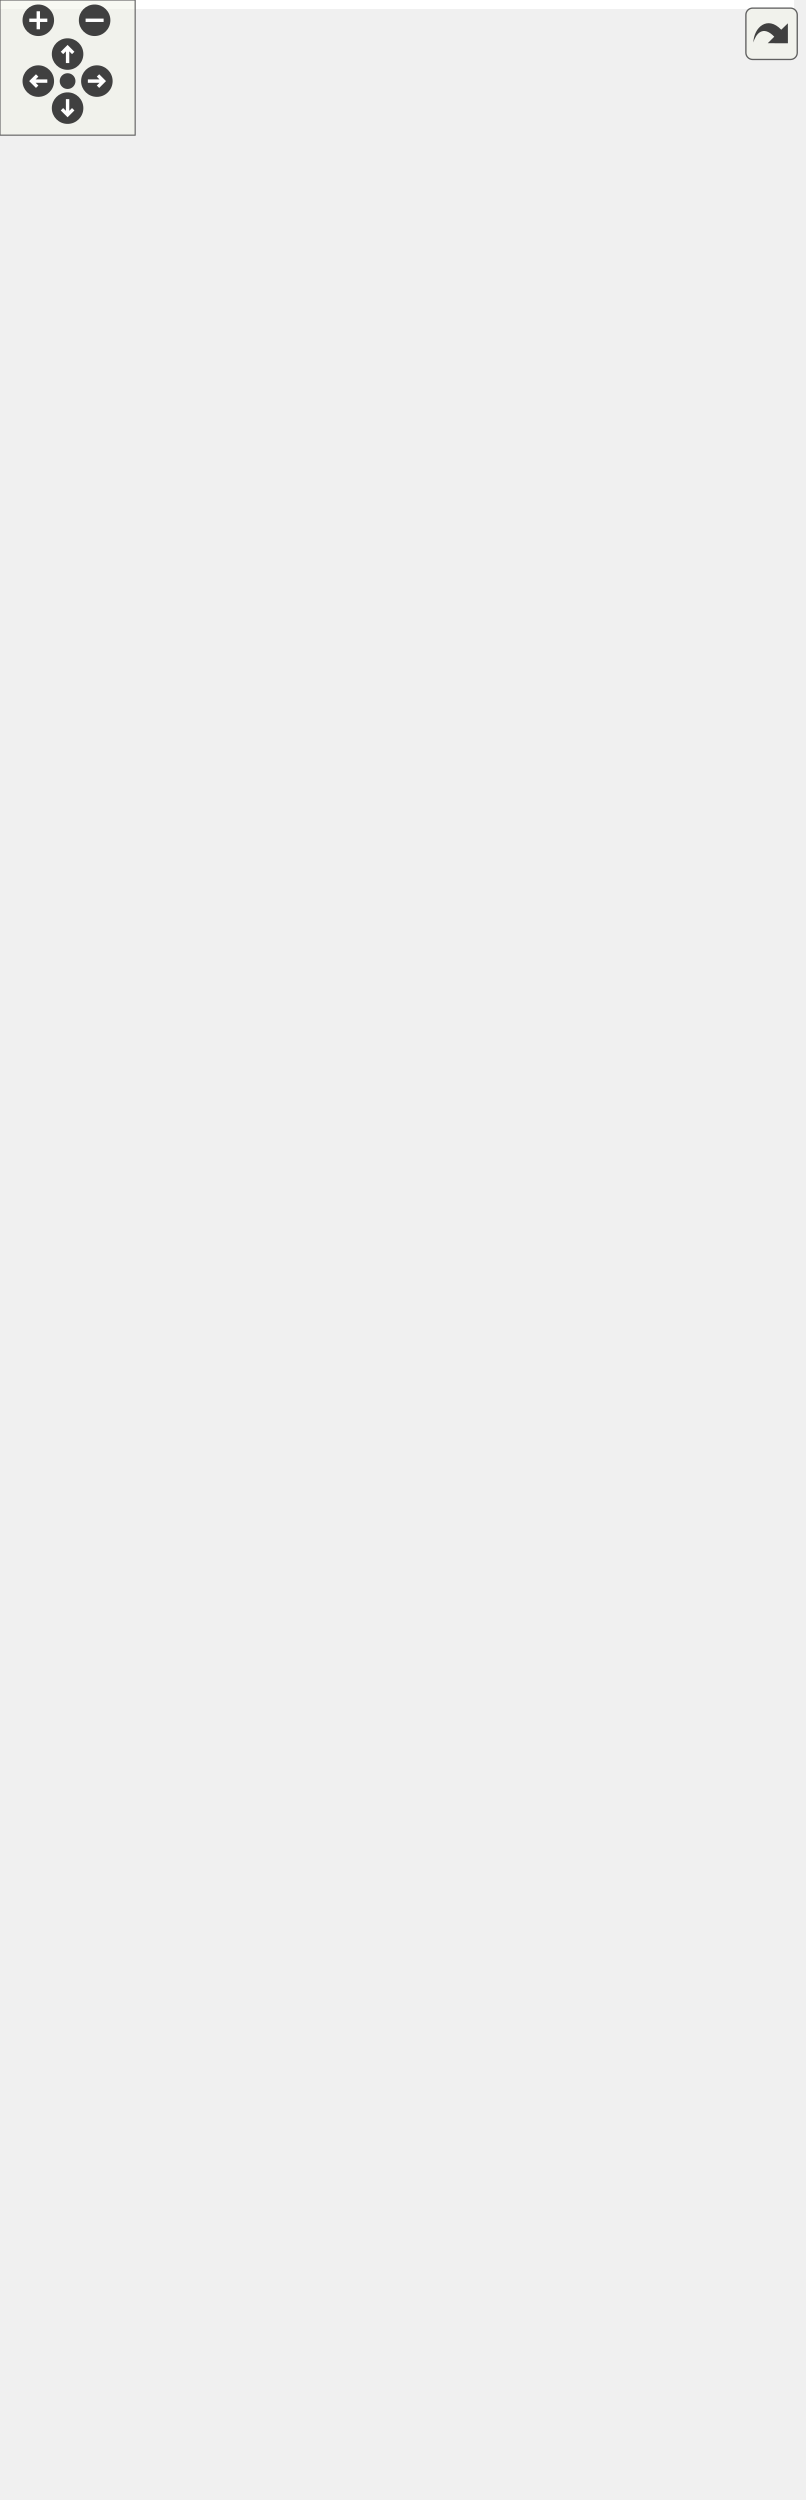
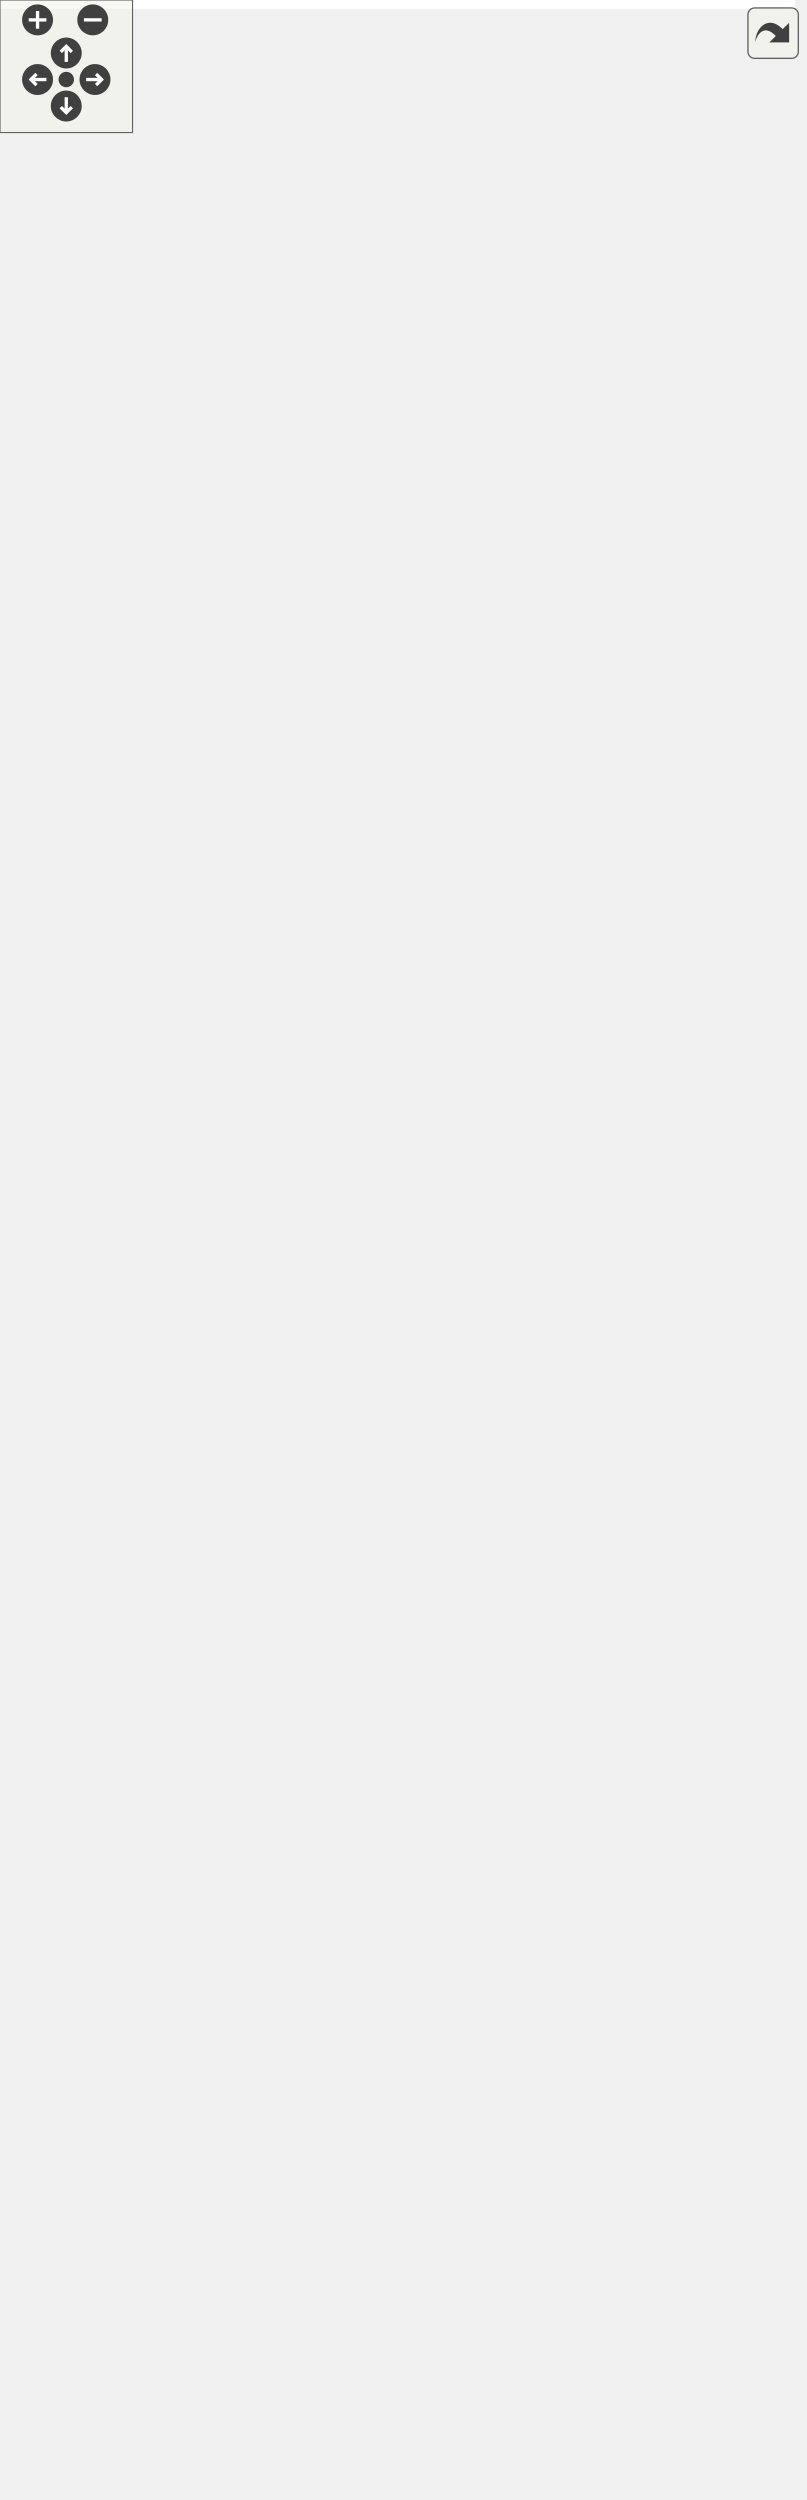
<svg xmlns="http://www.w3.org/2000/svg" xmlns:xlink="http://www.w3.org/1999/xlink" id="main" version="1.1" xml:space="preserve">
  <style type="text/css">
.edge:hover path { stroke: red; }
.edge:hover polygon { stroke: red; fill: red; }
</style>
  <defs>
    <circle id="rim" cx="0" cy="0" r="7" />
    <circle id="rim2" cx="0" cy="0" r="3.5" />
    <g id="zoomPlus">
      <use xlink:href="#rim" fill="#404040">
        <set attributeName="fill" to="#808080" begin="zoomplus.mouseover" end="zoomplus.mouseout" />
      </use>
      <path d="M-4,0h8M0,-4v8" fill="none" stroke="white" stroke-width="1.5" pointer-events="none" />
    </g>
    <g id="zoomMin">
      <use xlink:href="#rim" fill="#404040">
        <set attributeName="fill" to="#808080" begin="zoomminus.mouseover" end="zoomminus.mouseout" />
      </use>
      <path d="M-4,0h8" fill="none" stroke="white" stroke-width="1.5" pointer-events="none" />
    </g>
    <g id="dirArrow">
      <path fill="none" stroke="white" stroke-width="1.5" d="M0,-3.0v7 M-2.5,-0.5L0,-3.0L2.5,-0.5" />
    </g>
    <g id="resetDef">
      <use xlink:href="#rim2" fill="#404040">
        <set attributeName="fill" to="#808080" begin="reset.mouseover" end="reset.mouseout" />
      </use>
    </g>
  </defs>
  <svg id="graph" class="graph">
    <g id="viewport">
-       <polygon fill="white" stroke="transparent" points="-4,4 -4,-1049 352.5,-1049 352.5,4 -4,4" />
+       <polygon fill="white" stroke="transparent" points="-4,4 -4,-1071 360,-1071 360,4 -4,4" />
      <g id="node1" class="node">
        <g id="a_node1">
          <a xlink:title="Base block tree that stores all blocks, maintains tree tips, maintains active chain.">
-             <polygon fill="#bfbfbf" stroke="black" points="72,-811.5 72,-1044.5 196,-1044.5 196,-811.5 72,-811.5" />
-             <text text-anchor="start" x="80" y="-1032.5" font-family="Helvetica,sans-Serif" font-size="10.00">altintegration::BaseBlock</text>
-             <text text-anchor="middle" x="134" y="-1021.5" font-family="Helvetica,sans-Serif" font-size="10.00">Tree&lt; Block &gt;</text>
-             <polyline fill="none" stroke="black" points="72,-1014.5 196,-1014.5 " />
-             <text text-anchor="start" x="80" y="-1002.5" font-family="Helvetica,sans-Serif" font-size="10.00"># blocks_</text>
-             <text text-anchor="start" x="80" y="-991.5" font-family="Helvetica,sans-Serif" font-size="10.00"># tips_</text>
-             <text text-anchor="start" x="80" y="-980.5" font-family="Helvetica,sans-Serif" font-size="10.00"># activeChain_</text>
-             <text text-anchor="start" x="80" y="-969.5" font-family="Helvetica,sans-Serif" font-size="10.00"># validity_sig_</text>
-             <polyline fill="none" stroke="black" points="72,-962.5 196,-962.5 " />
-             <text text-anchor="start" x="80" y="-950.5" font-family="Helvetica,sans-Serif" font-size="10.00">+ getTips()</text>
-             <text text-anchor="start" x="80" y="-939.5" font-family="Helvetica,sans-Serif" font-size="10.00">+ getBlocks()</text>
-             <text text-anchor="start" x="80" y="-928.5" font-family="Helvetica,sans-Serif" font-size="10.00">+ ~BaseBlockTree()</text>
-             <text text-anchor="start" x="80" y="-917.5" font-family="Helvetica,sans-Serif" font-size="10.00">+ BaseBlockTree()</text>
-             <text text-anchor="start" x="80" y="-906.5" font-family="Helvetica,sans-Serif" font-size="10.00">+ BaseBlockTree()</text>
-             <text text-anchor="start" x="80" y="-895.5" font-family="Helvetica,sans-Serif" font-size="10.00">+ operator=()</text>
-             <text text-anchor="start" x="80" y="-884.5" font-family="Helvetica,sans-Serif" font-size="10.00">+ BaseBlockTree()</text>
-             <text text-anchor="start" x="80" y="-873.5" font-family="Helvetica,sans-Serif" font-size="10.00">+ operator=()</text>
-             <text text-anchor="start" x="80" y="-862.5" font-family="Helvetica,sans-Serif" font-size="10.00">+ getBestChain()</text>
-             <text text-anchor="start" x="80" y="-851.5" font-family="Helvetica,sans-Serif" font-size="10.00">+ makePrevHash()</text>
-             <text text-anchor="start" x="80" y="-840.5" font-family="Helvetica,sans-Serif" font-size="10.00">and 22 more...</text>
-             <text text-anchor="start" x="80" y="-829.5" font-family="Helvetica,sans-Serif" font-size="10.00"># eraseBlock()</text>
-             <text text-anchor="start" x="80" y="-818.5" font-family="Helvetica,sans-Serif" font-size="10.00"># toPrettyString()</text>
+             <polygon fill="#bfbfbf" stroke="black" points="58,-811.5 58,-1066.5 200,-1066.5 200,-811.5 58,-811.5" />
+             <text text-anchor="start" x="66" y="-1054.5" font-family="Helvetica,sans-Serif" font-size="10.00">altintegration::BaseBlock</text>
+             <text text-anchor="middle" x="129" y="-1043.5" font-family="Helvetica,sans-Serif" font-size="10.00">Tree&lt; Block &gt;</text>
+             <polyline fill="none" stroke="black" points="58,-1036.5 200,-1036.5 " />
+             <text text-anchor="start" x="66" y="-1024.5" font-family="Helvetica,sans-Serif" font-size="10.00"># blocks_</text>
+             <text text-anchor="start" x="66" y="-1013.5" font-family="Helvetica,sans-Serif" font-size="10.00"># tips_</text>
+             <text text-anchor="start" x="66" y="-1002.5" font-family="Helvetica,sans-Serif" font-size="10.00"># activeChain_</text>
+             <text text-anchor="start" x="66" y="-991.5" font-family="Helvetica,sans-Serif" font-size="10.00"># validity_sig_</text>
+             <polyline fill="none" stroke="black" points="58,-984.5 200,-984.5 " />
+             <text text-anchor="start" x="66" y="-972.5" font-family="Helvetica,sans-Serif" font-size="10.00">+ getTips()</text>
+             <text text-anchor="start" x="66" y="-961.5" font-family="Helvetica,sans-Serif" font-size="10.00">+ getBlocks()</text>
+             <text text-anchor="start" x="66" y="-950.5" font-family="Helvetica,sans-Serif" font-size="10.00">+ ~BaseBlockTree()</text>
+             <text text-anchor="start" x="66" y="-939.5" font-family="Helvetica,sans-Serif" font-size="10.00">+ BaseBlockTree()</text>
+             <text text-anchor="start" x="66" y="-928.5" font-family="Helvetica,sans-Serif" font-size="10.00">+ BaseBlockTree()</text>
+             <text text-anchor="start" x="66" y="-917.5" font-family="Helvetica,sans-Serif" font-size="10.00">+ operator=()</text>
+             <text text-anchor="start" x="66" y="-906.5" font-family="Helvetica,sans-Serif" font-size="10.00">+ BaseBlockTree()</text>
+             <text text-anchor="start" x="66" y="-895.5" font-family="Helvetica,sans-Serif" font-size="10.00">+ operator=()</text>
+             <text text-anchor="start" x="66" y="-884.5" font-family="Helvetica,sans-Serif" font-size="10.00">+ getBestChain()</text>
+             <text text-anchor="start" x="66" y="-873.5" font-family="Helvetica,sans-Serif" font-size="10.00">+ makePrevHash()</text>
+             <text text-anchor="start" x="66" y="-862.5" font-family="Helvetica,sans-Serif" font-size="10.00">and 22 more...</text>
+             <text text-anchor="start" x="66" y="-851.5" font-family="Helvetica,sans-Serif" font-size="10.00"># eraseBlock()</text>
+             <text text-anchor="start" x="66" y="-840.5" font-family="Helvetica,sans-Serif" font-size="10.00"># toPrettyString()</text>
+             <text text-anchor="start" x="66" y="-829.5" font-family="Helvetica,sans-Serif" font-size="10.00"># reduceAppliedBlockCount()</text>
+             <text text-anchor="start" x="66" y="-818.5" font-family="Helvetica,sans-Serif" font-size="10.00"># reduceAppliedBlockCount()</text>
          </a>
        </g>
      </g>
      <g id="node2" class="node">
        <g id="a_node2">
          <a xlink:href="structaltintegration_1_1BlockTree.html" target="_top" xlink:title=" ">
            <polygon fill="white" stroke="black" points="0,-205.5 0,-460.5 156,-460.5 156,-205.5 0,-205.5" />
            <text text-anchor="start" x="8" y="-448.5" font-family="Helvetica,sans-Serif" font-size="10.00">altintegration::BlockTree</text>
            <text text-anchor="middle" x="78" y="-437.5" font-family="Helvetica,sans-Serif" font-size="10.00">&lt; VbkBlock, VbkChainParams &gt;</text>
            <polyline fill="none" stroke="black" points="0,-430.5 156,-430.5 " />
            <text text-anchor="start" x="8" y="-418.5" font-family="Helvetica,sans-Serif" font-size="10.00"># param_</text>
            <polyline fill="none" stroke="black" points="0,-411.5 156,-411.5 " />
            <text text-anchor="start" x="8" y="-399.5" font-family="Helvetica,sans-Serif" font-size="10.00">+ ~BlockTree()</text>
            <text text-anchor="start" x="8" y="-388.5" font-family="Helvetica,sans-Serif" font-size="10.00">+ BlockTree()</text>
            <text text-anchor="start" x="8" y="-377.5" font-family="Helvetica,sans-Serif" font-size="10.00">+ getParams()</text>
            <text text-anchor="start" x="8" y="-366.5" font-family="Helvetica,sans-Serif" font-size="10.00">+ bootstrapWithGenesis()</text>
            <text text-anchor="start" x="8" y="-355.5" font-family="Helvetica,sans-Serif" font-size="10.00">+ bootstrapWithChain()</text>
            <text text-anchor="start" x="8" y="-344.5" font-family="Helvetica,sans-Serif" font-size="10.00">+ acceptBlockHeader()</text>
            <text text-anchor="start" x="8" y="-333.5" font-family="Helvetica,sans-Serif" font-size="10.00">+ acceptBlockHeader()</text>
            <text text-anchor="start" x="8" y="-322.5" font-family="Helvetica,sans-Serif" font-size="10.00">+ toPrettyString()</text>
            <text text-anchor="start" x="8" y="-311.5" font-family="Helvetica,sans-Serif" font-size="10.00">+ loadBlock()</text>
            <text text-anchor="start" x="8" y="-300.5" font-family="Helvetica,sans-Serif" font-size="10.00">+ isBlockOld()</text>
            <text text-anchor="start" x="8" y="-289.5" font-family="Helvetica,sans-Serif" font-size="10.00">+ isBlockOld()</text>
            <text text-anchor="start" x="8" y="-278.5" font-family="Helvetica,sans-Serif" font-size="10.00">+ finalizeBlock()</text>
            <text text-anchor="start" x="8" y="-267.5" font-family="Helvetica,sans-Serif" font-size="10.00"># acceptBlockHeaderImpl()</text>
            <text text-anchor="start" x="8" y="-256.5" font-family="Helvetica,sans-Serif" font-size="10.00"># bootstrap()</text>
            <text text-anchor="start" x="8" y="-245.5" font-family="Helvetica,sans-Serif" font-size="10.00"># bootstrap()</text>
            <text text-anchor="start" x="8" y="-234.5" font-family="Helvetica,sans-Serif" font-size="10.00"># validateAndAddBlock()</text>
            <text text-anchor="start" x="8" y="-223.5" font-family="Helvetica,sans-Serif" font-size="10.00"># determineBestChain()</text>
            <text text-anchor="start" x="8" y="-212.5" font-family="Helvetica,sans-Serif" font-size="10.00"># onBlockInserted()</text>
          </a>
        </g>
      </g>
      <g id="edge1" class="edge">
-         <path fill="none" stroke="midnightblue" d="M69.1,-801.69C64.61,-789.2 60.77,-776.51 58,-764 35.76,-663.68 43.18,-547.07 54.82,-460.62" />
-         <polygon fill="none" stroke="midnightblue" points="65.87,-803.05 72.65,-811.19 72.43,-800.6 65.87,-803.05" />
+         <path fill="none" stroke="midnightblue" d="M63.31,-801.67C59.16,-789.14 55.6,-776.47 53,-764 32.02,-663.53 40.72,-547.2 53.31,-460.88" />
+         <polygon fill="none" stroke="midnightblue" points="60.03,-802.9 66.59,-811.21 66.65,-800.62 60.03,-802.9" />
      </g>
      <g id="node4" class="node">
        <g id="a_node4">
          <a xlink:href="structaltintegration_1_1BlockTree.html" target="_top" xlink:title="BlockTree is a tree of blocks with single &quot;bootstrap&quot; block as root.">
-             <polygon fill="white" stroke="black" points="67,-508.5 67,-763.5 201,-763.5 201,-508.5 67,-508.5" />
-             <text text-anchor="start" x="75" y="-751.5" font-family="Helvetica,sans-Serif" font-size="10.00">altintegration::BlockTree</text>
-             <text text-anchor="middle" x="134" y="-740.5" font-family="Helvetica,sans-Serif" font-size="10.00">&lt; Block, ChainParams &gt;</text>
-             <polyline fill="none" stroke="black" points="67,-733.5 201,-733.5 " />
-             <text text-anchor="start" x="75" y="-721.5" font-family="Helvetica,sans-Serif" font-size="10.00"># param_</text>
-             <polyline fill="none" stroke="black" points="67,-714.5 201,-714.5 " />
-             <text text-anchor="start" x="75" y="-702.5" font-family="Helvetica,sans-Serif" font-size="10.00">+ ~BlockTree()</text>
-             <text text-anchor="start" x="75" y="-691.5" font-family="Helvetica,sans-Serif" font-size="10.00">+ BlockTree()</text>
-             <text text-anchor="start" x="75" y="-680.5" font-family="Helvetica,sans-Serif" font-size="10.00">+ getParams()</text>
-             <text text-anchor="start" x="75" y="-669.5" font-family="Helvetica,sans-Serif" font-size="10.00">+ bootstrapWithGenesis()</text>
-             <text text-anchor="start" x="75" y="-658.5" font-family="Helvetica,sans-Serif" font-size="10.00">+ bootstrapWithChain()</text>
-             <text text-anchor="start" x="75" y="-647.5" font-family="Helvetica,sans-Serif" font-size="10.00">+ acceptBlockHeader()</text>
-             <text text-anchor="start" x="75" y="-636.5" font-family="Helvetica,sans-Serif" font-size="10.00">+ acceptBlockHeader()</text>
-             <text text-anchor="start" x="75" y="-625.5" font-family="Helvetica,sans-Serif" font-size="10.00">+ toPrettyString()</text>
-             <text text-anchor="start" x="75" y="-614.5" font-family="Helvetica,sans-Serif" font-size="10.00">+ loadBlock()</text>
-             <text text-anchor="start" x="75" y="-603.5" font-family="Helvetica,sans-Serif" font-size="10.00">+ isBlockOld()</text>
-             <text text-anchor="start" x="75" y="-592.5" font-family="Helvetica,sans-Serif" font-size="10.00">+ isBlockOld()</text>
-             <text text-anchor="start" x="75" y="-581.5" font-family="Helvetica,sans-Serif" font-size="10.00">+ finalizeBlock()</text>
-             <text text-anchor="start" x="75" y="-570.5" font-family="Helvetica,sans-Serif" font-size="10.00"># acceptBlockHeaderImpl()</text>
-             <text text-anchor="start" x="75" y="-559.5" font-family="Helvetica,sans-Serif" font-size="10.00"># bootstrap()</text>
-             <text text-anchor="start" x="75" y="-548.5" font-family="Helvetica,sans-Serif" font-size="10.00"># bootstrap()</text>
-             <text text-anchor="start" x="75" y="-537.5" font-family="Helvetica,sans-Serif" font-size="10.00"># validateAndAddBlock()</text>
-             <text text-anchor="start" x="75" y="-526.5" font-family="Helvetica,sans-Serif" font-size="10.00"># determineBestChain()</text>
-             <text text-anchor="start" x="75" y="-515.5" font-family="Helvetica,sans-Serif" font-size="10.00"># onBlockInserted()</text>
+             <polygon fill="white" stroke="black" points="62,-508.5 62,-763.5 196,-763.5 196,-508.5 62,-508.5" />
+             <text text-anchor="start" x="70" y="-751.5" font-family="Helvetica,sans-Serif" font-size="10.00">altintegration::BlockTree</text>
+             <text text-anchor="middle" x="129" y="-740.5" font-family="Helvetica,sans-Serif" font-size="10.00">&lt; Block, ChainParams &gt;</text>
+             <polyline fill="none" stroke="black" points="62,-733.5 196,-733.5 " />
+             <text text-anchor="start" x="70" y="-721.5" font-family="Helvetica,sans-Serif" font-size="10.00"># param_</text>
+             <polyline fill="none" stroke="black" points="62,-714.5 196,-714.5 " />
+             <text text-anchor="start" x="70" y="-702.5" font-family="Helvetica,sans-Serif" font-size="10.00">+ ~BlockTree()</text>
+             <text text-anchor="start" x="70" y="-691.5" font-family="Helvetica,sans-Serif" font-size="10.00">+ BlockTree()</text>
+             <text text-anchor="start" x="70" y="-680.5" font-family="Helvetica,sans-Serif" font-size="10.00">+ getParams()</text>
+             <text text-anchor="start" x="70" y="-669.5" font-family="Helvetica,sans-Serif" font-size="10.00">+ bootstrapWithGenesis()</text>
+             <text text-anchor="start" x="70" y="-658.5" font-family="Helvetica,sans-Serif" font-size="10.00">+ bootstrapWithChain()</text>
+             <text text-anchor="start" x="70" y="-647.5" font-family="Helvetica,sans-Serif" font-size="10.00">+ acceptBlockHeader()</text>
+             <text text-anchor="start" x="70" y="-636.5" font-family="Helvetica,sans-Serif" font-size="10.00">+ acceptBlockHeader()</text>
+             <text text-anchor="start" x="70" y="-625.5" font-family="Helvetica,sans-Serif" font-size="10.00">+ toPrettyString()</text>
+             <text text-anchor="start" x="70" y="-614.5" font-family="Helvetica,sans-Serif" font-size="10.00">+ loadBlock()</text>
+             <text text-anchor="start" x="70" y="-603.5" font-family="Helvetica,sans-Serif" font-size="10.00">+ isBlockOld()</text>
+             <text text-anchor="start" x="70" y="-592.5" font-family="Helvetica,sans-Serif" font-size="10.00">+ isBlockOld()</text>
+             <text text-anchor="start" x="70" y="-581.5" font-family="Helvetica,sans-Serif" font-size="10.00">+ finalizeBlock()</text>
+             <text text-anchor="start" x="70" y="-570.5" font-family="Helvetica,sans-Serif" font-size="10.00"># acceptBlockHeaderImpl()</text>
+             <text text-anchor="start" x="70" y="-559.5" font-family="Helvetica,sans-Serif" font-size="10.00"># bootstrap()</text>
+             <text text-anchor="start" x="70" y="-548.5" font-family="Helvetica,sans-Serif" font-size="10.00"># bootstrap()</text>
+             <text text-anchor="start" x="70" y="-537.5" font-family="Helvetica,sans-Serif" font-size="10.00"># validateAndAddBlock()</text>
+             <text text-anchor="start" x="70" y="-526.5" font-family="Helvetica,sans-Serif" font-size="10.00"># determineBestChain()</text>
+             <text text-anchor="start" x="70" y="-515.5" font-family="Helvetica,sans-Serif" font-size="10.00"># onBlockInserted()</text>
          </a>
        </g>
      </g>
      <g id="edge3" class="edge">
-         <path fill="none" stroke="midnightblue" d="M134,-800.82C134,-788.49 134,-775.97 134,-763.63" />
-         <polygon fill="none" stroke="midnightblue" points="130.5,-801.13 134,-811.13 137.5,-801.13 130.5,-801.13" />
+         <path fill="none" stroke="midnightblue" d="M129,-801.22C129,-788.7 129,-776.05 129,-763.63" />
+         <polygon fill="none" stroke="midnightblue" points="125.5,-801.22 129,-811.22 132.5,-801.22 125.5,-801.22" />
      </g>
      <g id="node5" class="node">
        <g id="a_node5">
          <a xlink:href="structaltintegration_1_1BaseBlockTree.html" target="_top" xlink:title=" ">
-             <polygon fill="white" stroke="black" points="219,-519.5 219,-752.5 343,-752.5 343,-519.5 219,-519.5" />
-             <text text-anchor="start" x="227" y="-740.5" font-family="Helvetica,sans-Serif" font-size="10.00">altintegration::BaseBlock</text>
-             <text text-anchor="middle" x="281" y="-729.5" font-family="Helvetica,sans-Serif" font-size="10.00">Tree&lt; AltBlock &gt;</text>
-             <polyline fill="none" stroke="black" points="219,-722.5 343,-722.5 " />
-             <text text-anchor="start" x="227" y="-710.5" font-family="Helvetica,sans-Serif" font-size="10.00"># blocks_</text>
-             <text text-anchor="start" x="227" y="-699.5" font-family="Helvetica,sans-Serif" font-size="10.00"># tips_</text>
-             <text text-anchor="start" x="227" y="-688.5" font-family="Helvetica,sans-Serif" font-size="10.00"># activeChain_</text>
-             <text text-anchor="start" x="227" y="-677.5" font-family="Helvetica,sans-Serif" font-size="10.00"># validity_sig_</text>
-             <polyline fill="none" stroke="black" points="219,-670.5 343,-670.5 " />
-             <text text-anchor="start" x="227" y="-658.5" font-family="Helvetica,sans-Serif" font-size="10.00">+ getTips()</text>
-             <text text-anchor="start" x="227" y="-647.5" font-family="Helvetica,sans-Serif" font-size="10.00">+ getBlocks()</text>
-             <text text-anchor="start" x="227" y="-636.5" font-family="Helvetica,sans-Serif" font-size="10.00">+ ~BaseBlockTree()</text>
-             <text text-anchor="start" x="227" y="-625.5" font-family="Helvetica,sans-Serif" font-size="10.00">+ BaseBlockTree()</text>
-             <text text-anchor="start" x="227" y="-614.5" font-family="Helvetica,sans-Serif" font-size="10.00">+ BaseBlockTree()</text>
-             <text text-anchor="start" x="227" y="-603.5" font-family="Helvetica,sans-Serif" font-size="10.00">+ BaseBlockTree()</text>
-             <text text-anchor="start" x="227" y="-592.5" font-family="Helvetica,sans-Serif" font-size="10.00">+ operator=()</text>
-             <text text-anchor="start" x="227" y="-581.5" font-family="Helvetica,sans-Serif" font-size="10.00">+ operator=()</text>
-             <text text-anchor="start" x="227" y="-570.5" font-family="Helvetica,sans-Serif" font-size="10.00">+ getBestChain()</text>
-             <text text-anchor="start" x="227" y="-559.5" font-family="Helvetica,sans-Serif" font-size="10.00">+ makePrevHash()</text>
-             <text text-anchor="start" x="227" y="-548.5" font-family="Helvetica,sans-Serif" font-size="10.00">and 22 more...</text>
-             <text text-anchor="start" x="227" y="-537.5" font-family="Helvetica,sans-Serif" font-size="10.00"># eraseBlock()</text>
-             <text text-anchor="start" x="227" y="-526.5" font-family="Helvetica,sans-Serif" font-size="10.00"># toPrettyString()</text>
+             <polygon fill="white" stroke="black" points="214,-508.5 214,-763.5 356,-763.5 356,-508.5 214,-508.5" />
+             <text text-anchor="start" x="222" y="-751.5" font-family="Helvetica,sans-Serif" font-size="10.00">altintegration::BaseBlock</text>
+             <text text-anchor="middle" x="285" y="-740.5" font-family="Helvetica,sans-Serif" font-size="10.00">Tree&lt; AltBlock &gt;</text>
+             <polyline fill="none" stroke="black" points="214,-733.5 356,-733.5 " />
+             <text text-anchor="start" x="222" y="-721.5" font-family="Helvetica,sans-Serif" font-size="10.00"># blocks_</text>
+             <text text-anchor="start" x="222" y="-710.5" font-family="Helvetica,sans-Serif" font-size="10.00"># tips_</text>
+             <text text-anchor="start" x="222" y="-699.5" font-family="Helvetica,sans-Serif" font-size="10.00"># activeChain_</text>
+             <text text-anchor="start" x="222" y="-688.5" font-family="Helvetica,sans-Serif" font-size="10.00"># validity_sig_</text>
+             <polyline fill="none" stroke="black" points="214,-681.5 356,-681.5 " />
+             <text text-anchor="start" x="222" y="-669.5" font-family="Helvetica,sans-Serif" font-size="10.00">+ getTips()</text>
+             <text text-anchor="start" x="222" y="-658.5" font-family="Helvetica,sans-Serif" font-size="10.00">+ getBlocks()</text>
+             <text text-anchor="start" x="222" y="-647.5" font-family="Helvetica,sans-Serif" font-size="10.00">+ ~BaseBlockTree()</text>
+             <text text-anchor="start" x="222" y="-636.5" font-family="Helvetica,sans-Serif" font-size="10.00">+ BaseBlockTree()</text>
+             <text text-anchor="start" x="222" y="-625.5" font-family="Helvetica,sans-Serif" font-size="10.00">+ BaseBlockTree()</text>
+             <text text-anchor="start" x="222" y="-614.5" font-family="Helvetica,sans-Serif" font-size="10.00">+ BaseBlockTree()</text>
+             <text text-anchor="start" x="222" y="-603.5" font-family="Helvetica,sans-Serif" font-size="10.00">+ operator=()</text>
+             <text text-anchor="start" x="222" y="-592.5" font-family="Helvetica,sans-Serif" font-size="10.00">+ operator=()</text>
+             <text text-anchor="start" x="222" y="-581.5" font-family="Helvetica,sans-Serif" font-size="10.00">+ getBestChain()</text>
+             <text text-anchor="start" x="222" y="-570.5" font-family="Helvetica,sans-Serif" font-size="10.00">+ makePrevHash()</text>
+             <text text-anchor="start" x="222" y="-559.5" font-family="Helvetica,sans-Serif" font-size="10.00">and 22 more...</text>
+             <text text-anchor="start" x="222" y="-548.5" font-family="Helvetica,sans-Serif" font-size="10.00"># eraseBlock()</text>
+             <text text-anchor="start" x="222" y="-537.5" font-family="Helvetica,sans-Serif" font-size="10.00"># toPrettyString()</text>
+             <text text-anchor="start" x="222" y="-526.5" font-family="Helvetica,sans-Serif" font-size="10.00"># reduceAppliedBlockCount()</text>
+             <text text-anchor="start" x="222" y="-515.5" font-family="Helvetica,sans-Serif" font-size="10.00"># reduceAppliedBlockCount()</text>
          </a>
        </g>
      </g>
      <g id="edge5" class="edge">
-         <path fill="none" stroke="orange" d="M197.33,-802.06C205.64,-785.67 214.13,-768.92 222.36,-752.68" />
-         <polygon fill="orange" stroke="orange" points="194.13,-800.63 192.73,-811.13 200.38,-803.8 194.13,-800.63" />
-         <text text-anchor="middle" x="236" y="-785" font-family="Helvetica,sans-Serif" font-size="10.00"> &lt; AltBlock &gt;</text>
+         <path fill="none" stroke="orange" d="M199.31,-802.33C205.99,-789.45 212.74,-776.42 219.37,-763.63" />
+         <polygon fill="orange" stroke="orange" points="196.2,-800.73 194.71,-811.22 202.41,-803.95 196.2,-800.73" />
+         <text text-anchor="middle" x="235" y="-785" font-family="Helvetica,sans-Serif" font-size="10.00"> &lt; AltBlock &gt;</text>
      </g>
      <g id="node3" class="node">
        <g id="a_node3">
          <a xlink:href="structaltintegration_1_1VbkBlockTree.html" target="_top" xlink:title="Veriblock block tree.">
            <polygon fill="white" stroke="black" points="9,-0.5 9,-167.5 147,-167.5 147,-0.5 9,-0.5" />
            <text text-anchor="middle" x="78" y="-155.5" font-family="Helvetica,sans-Serif" font-size="10.00">altintegration::VbkBlockTree</text>
            <polyline fill="none" stroke="black" points="9,-148.5 147,-148.5 " />
            <text text-anchor="middle" x="78" y="-136.5" font-family="Helvetica,sans-Serif" font-size="10.00"> </text>
            <polyline fill="none" stroke="black" points="9,-129.5 147,-129.5 " />
            <text text-anchor="start" x="17" y="-117.5" font-family="Helvetica,sans-Serif" font-size="10.00">+ ~VbkBlockTree()</text>
            <text text-anchor="start" x="17" y="-106.5" font-family="Helvetica,sans-Serif" font-size="10.00">+ VbkBlockTree()</text>
            <text text-anchor="start" x="17" y="-95.5" font-family="Helvetica,sans-Serif" font-size="10.00">+ loadBlock()</text>
            <text text-anchor="start" x="17" y="-84.5" font-family="Helvetica,sans-Serif" font-size="10.00">+ btc()</text>
            <text text-anchor="start" x="17" y="-73.5" font-family="Helvetica,sans-Serif" font-size="10.00">+ btc()</text>
            <text text-anchor="start" x="17" y="-62.5" font-family="Helvetica,sans-Serif" font-size="10.00">+ getComparator()</text>
            <text text-anchor="start" x="17" y="-51.5" font-family="Helvetica,sans-Serif" font-size="10.00">+ getComparator()</text>
            <text text-anchor="start" x="17" y="-40.5" font-family="Helvetica,sans-Serif" font-size="10.00">+ getPayloadsIndex()</text>
            <text text-anchor="start" x="17" y="-29.5" font-family="Helvetica,sans-Serif" font-size="10.00">+ loadTip()</text>
            <text text-anchor="start" x="17" y="-18.5" font-family="Helvetica,sans-Serif" font-size="10.00">+ addPayloads()</text>
            <text text-anchor="start" x="17" y="-7.5" font-family="Helvetica,sans-Serif" font-size="10.00">and 12 more...</text>
          </a>
        </g>
      </g>
      <g id="edge2" class="edge">
        <path fill="none" stroke="midnightblue" d="M78,-195.07C78,-185.72 78,-176.48 78,-167.56" />
        <polygon fill="none" stroke="midnightblue" points="74.5,-195.24 78,-205.24 81.5,-195.24 74.5,-195.24" />
      </g>
      <g id="edge4" class="edge">
-         <path fill="none" stroke="orange" d="M108.55,-498.22C106.22,-485.7 103.87,-473.05 101.56,-460.63" />
-         <polygon fill="orange" stroke="orange" points="105.14,-499.03 110.41,-508.22 112.03,-497.75 105.14,-499.03" />
-         <text text-anchor="middle" x="177" y="-482" font-family="Helvetica,sans-Serif" font-size="10.00"> &lt; VbkBlock, VbkChainParams &gt;</text>
+         <path fill="none" stroke="orange" d="M105.82,-498.22C103.7,-485.7 101.56,-473.05 99.46,-460.63" />
+         <polygon fill="orange" stroke="orange" points="102.4,-498.95 107.52,-508.22 109.3,-497.78 102.4,-498.95" />
+         <text text-anchor="middle" x="175" y="-482" font-family="Helvetica,sans-Serif" font-size="10.00"> &lt; VbkBlock, VbkChainParams &gt;</text>
      </g>
      <g id="node6" class="node">
        <g id="a_node6">
          <a xlink:href="structaltintegration_1_1AltBlockTree.html" target="_top" xlink:title="Represents simplified view on Altchain's block tree, maintains VBK tree and BTC tree.">
-             <polygon fill="white" stroke="black" points="213.5,-216.5 213.5,-449.5 348.5,-449.5 348.5,-216.5 213.5,-216.5" />
-             <text text-anchor="middle" x="281" y="-437.5" font-family="Helvetica,sans-Serif" font-size="10.00">altintegration::AltBlockTree</text>
-             <polyline fill="none" stroke="black" points="213.5,-430.5 348.5,-430.5 " />
-             <text text-anchor="start" x="221.5" y="-418.5" font-family="Helvetica,sans-Serif" font-size="10.00">+ onInvalidBlockConnected</text>
-             <text text-anchor="start" x="221.5" y="-407.5" font-family="Helvetica,sans-Serif" font-size="10.00">+ onBlockConnected</text>
-             <text text-anchor="start" x="221.5" y="-396.5" font-family="Helvetica,sans-Serif" font-size="10.00">+ onBeforeOverrideTip</text>
-             <polyline fill="none" stroke="black" points="213.5,-389.5 348.5,-389.5 " />
-             <text text-anchor="start" x="221.5" y="-377.5" font-family="Helvetica,sans-Serif" font-size="10.00">+ ~AltBlockTree()</text>
-             <text text-anchor="start" x="221.5" y="-366.5" font-family="Helvetica,sans-Serif" font-size="10.00">+ AltBlockTree()</text>
-             <text text-anchor="start" x="221.5" y="-355.5" font-family="Helvetica,sans-Serif" font-size="10.00">+ acceptBlockHeader()</text>
-             <text text-anchor="start" x="221.5" y="-344.5" font-family="Helvetica,sans-Serif" font-size="10.00">+ acceptBlock()</text>
-             <text text-anchor="start" x="221.5" y="-333.5" font-family="Helvetica,sans-Serif" font-size="10.00">+ acceptBlock()</text>
-             <text text-anchor="start" x="221.5" y="-322.5" font-family="Helvetica,sans-Serif" font-size="10.00">+ acceptBlock()</text>
-             <text text-anchor="start" x="221.5" y="-311.5" font-family="Helvetica,sans-Serif" font-size="10.00">+ getConnectedTipsAfter()</text>
-             <text text-anchor="start" x="221.5" y="-300.5" font-family="Helvetica,sans-Serif" font-size="10.00">+ loadBlock()</text>
-             <text text-anchor="start" x="221.5" y="-289.5" font-family="Helvetica,sans-Serif" font-size="10.00">+ loadTip()</text>
-             <text text-anchor="start" x="221.5" y="-278.5" font-family="Helvetica,sans-Serif" font-size="10.00">+ comparePopScore()</text>
-             <text text-anchor="start" x="221.5" y="-267.5" font-family="Helvetica,sans-Serif" font-size="10.00">+ setState()</text>
-             <text text-anchor="start" x="221.5" y="-256.5" font-family="Helvetica,sans-Serif" font-size="10.00">+ removeSubtree()</text>
-             <text text-anchor="start" x="221.5" y="-245.5" font-family="Helvetica,sans-Serif" font-size="10.00">+ vbk()</text>
-             <text text-anchor="start" x="221.5" y="-234.5" font-family="Helvetica,sans-Serif" font-size="10.00">+ btc()</text>
-             <text text-anchor="start" x="221.5" y="-223.5" font-family="Helvetica,sans-Serif" font-size="10.00">+ getParams()</text>
+             <polygon fill="white" stroke="black" points="217.5,-216.5 217.5,-449.5 352.5,-449.5 352.5,-216.5 217.5,-216.5" />
+             <text text-anchor="middle" x="285" y="-437.5" font-family="Helvetica,sans-Serif" font-size="10.00">altintegration::AltBlockTree</text>
+             <polyline fill="none" stroke="black" points="217.5,-430.5 352.5,-430.5 " />
+             <text text-anchor="start" x="225.5" y="-418.5" font-family="Helvetica,sans-Serif" font-size="10.00">+ onInvalidBlockConnected</text>
+             <text text-anchor="start" x="225.5" y="-407.5" font-family="Helvetica,sans-Serif" font-size="10.00">+ onBlockConnected</text>
+             <text text-anchor="start" x="225.5" y="-396.5" font-family="Helvetica,sans-Serif" font-size="10.00">+ onBeforeOverrideTip</text>
+             <polyline fill="none" stroke="black" points="217.5,-389.5 352.5,-389.5 " />
+             <text text-anchor="start" x="225.5" y="-377.5" font-family="Helvetica,sans-Serif" font-size="10.00">+ ~AltBlockTree()</text>
+             <text text-anchor="start" x="225.5" y="-366.5" font-family="Helvetica,sans-Serif" font-size="10.00">+ AltBlockTree()</text>
+             <text text-anchor="start" x="225.5" y="-355.5" font-family="Helvetica,sans-Serif" font-size="10.00">+ acceptBlockHeader()</text>
+             <text text-anchor="start" x="225.5" y="-344.5" font-family="Helvetica,sans-Serif" font-size="10.00">+ acceptBlock()</text>
+             <text text-anchor="start" x="225.5" y="-333.5" font-family="Helvetica,sans-Serif" font-size="10.00">+ acceptBlock()</text>
+             <text text-anchor="start" x="225.5" y="-322.5" font-family="Helvetica,sans-Serif" font-size="10.00">+ acceptBlock()</text>
+             <text text-anchor="start" x="225.5" y="-311.5" font-family="Helvetica,sans-Serif" font-size="10.00">+ getConnectedTipsAfter()</text>
+             <text text-anchor="start" x="225.5" y="-300.5" font-family="Helvetica,sans-Serif" font-size="10.00">+ loadBlock()</text>
+             <text text-anchor="start" x="225.5" y="-289.5" font-family="Helvetica,sans-Serif" font-size="10.00">+ loadTip()</text>
+             <text text-anchor="start" x="225.5" y="-278.5" font-family="Helvetica,sans-Serif" font-size="10.00">+ comparePopScore()</text>
+             <text text-anchor="start" x="225.5" y="-267.5" font-family="Helvetica,sans-Serif" font-size="10.00">+ setState()</text>
+             <text text-anchor="start" x="225.5" y="-256.5" font-family="Helvetica,sans-Serif" font-size="10.00">+ removeSubtree()</text>
+             <text text-anchor="start" x="225.5" y="-245.5" font-family="Helvetica,sans-Serif" font-size="10.00">+ vbk()</text>
+             <text text-anchor="start" x="225.5" y="-234.5" font-family="Helvetica,sans-Serif" font-size="10.00">+ btc()</text>
+             <text text-anchor="start" x="225.5" y="-223.5" font-family="Helvetica,sans-Serif" font-size="10.00">+ getParams()</text>
          </a>
        </g>
      </g>
      <g id="edge6" class="edge">
-         <path fill="none" stroke="midnightblue" d="M281,-509.23C281,-489.5 281,-469.19 281,-449.7" />
-         <polygon fill="none" stroke="midnightblue" points="277.5,-509.49 281,-519.49 284.5,-509.49 277.5,-509.49" />
+         <path fill="none" stroke="midnightblue" d="M285,-498.16C285,-481.94 285,-465.5 285,-449.62" />
+         <polygon fill="none" stroke="midnightblue" points="281.5,-498.22 285,-508.22 288.5,-498.22 281.5,-498.22" />
      </g>
    </g>
  </svg>
  <g id="navigator" transform="translate(0 0)" fill="#404254">
    <rect fill="#f2f5e9" fill-opacity="0.5" stroke="#606060" stroke-width=".5" x="0" y="0" width="60" height="60" />
    <use id="zoomplus" xlink:href="#zoomPlus" x="17" y="9" />
    <use id="zoomminus" xlink:href="#zoomMin" x="42" y="9" />
    <use id="reset" xlink:href="#resetDef" x="30" y="36" />
    <g id="arrowUp" xlink:href="#dirArrow" transform="translate(30 24)">
      <use xlink:href="#rim" fill="#404040">
        <set attributeName="fill" to="#808080" begin="arrowUp.mouseover" end="arrowUp.mouseout" />
      </use>
      <path fill="none" stroke="white" stroke-width="1.5" d="M0,-3.0v7 M-2.5,-0.5L0,-3.0L2.5,-0.5" />
    </g>
    <g id="arrowRight" xlink:href="#dirArrow" transform="rotate(90) translate(36 -43)">
      <use xlink:href="#rim" fill="#404040">
        <set attributeName="fill" to="#808080" begin="arrowRight.mouseover" end="arrowRight.mouseout" />
      </use>
      <path fill="none" stroke="white" stroke-width="1.5" d="M0,-3.0v7 M-2.5,-0.5L0,-3.0L2.5,-0.5" />
    </g>
    <g id="arrowDown" xlink:href="#dirArrow" transform="rotate(180) translate(-30 -48)">
      <use xlink:href="#rim" fill="#404040">
        <set attributeName="fill" to="#808080" begin="arrowDown.mouseover" end="arrowDown.mouseout" />
      </use>
      <path fill="none" stroke="white" stroke-width="1.5" d="M0,-3.0v7 M-2.5,-0.5L0,-3.0L2.5,-0.5" />
    </g>
    <g id="arrowLeft" xlink:href="#dirArrow" transform="rotate(270) translate(-36 17)">
      <use xlink:href="#rim" fill="#404040">
        <set attributeName="fill" to="#808080" begin="arrowLeft.mouseover" end="arrowLeft.mouseout" />
      </use>
      <path fill="none" stroke="white" stroke-width="1.5" d="M0,-3.0v7 M-2.5,-0.5L0,-3.0L2.5,-0.5" />
    </g>
  </g>
  <svg viewBox="0 0 15 15" width="100%" height="30px" preserveAspectRatio="xMaxYMin meet">
    <g id="arrow_out" transform="scale(0.3 0.3)">
      <a xlink:href="structaltintegration_1_1BaseBlockTree__inherit__graph_org.svg" target="_base">
        <rect id="button" ry="5" rx="5" y="6" x="6" height="38" width="38" fill="#f2f5e9" fill-opacity="0.5" stroke="#606060" stroke-width="1.0" />
        <path id="arrow" d="M 11.5,31.437 C 11.94,20.098 22.043,11.323 32.159,21.979 L 37.069,17.246 C 37.069,17.246 37.088,32 37.088,32 L 22.16,31.978 C 22.16,31.978 26.998,27.14 26.998,27.14 C 18.529,18.264 13.292,25.23 11.5,31.437 z" style="fill:#404040;" />
      </a>
    </g>
  </svg>
</svg>
